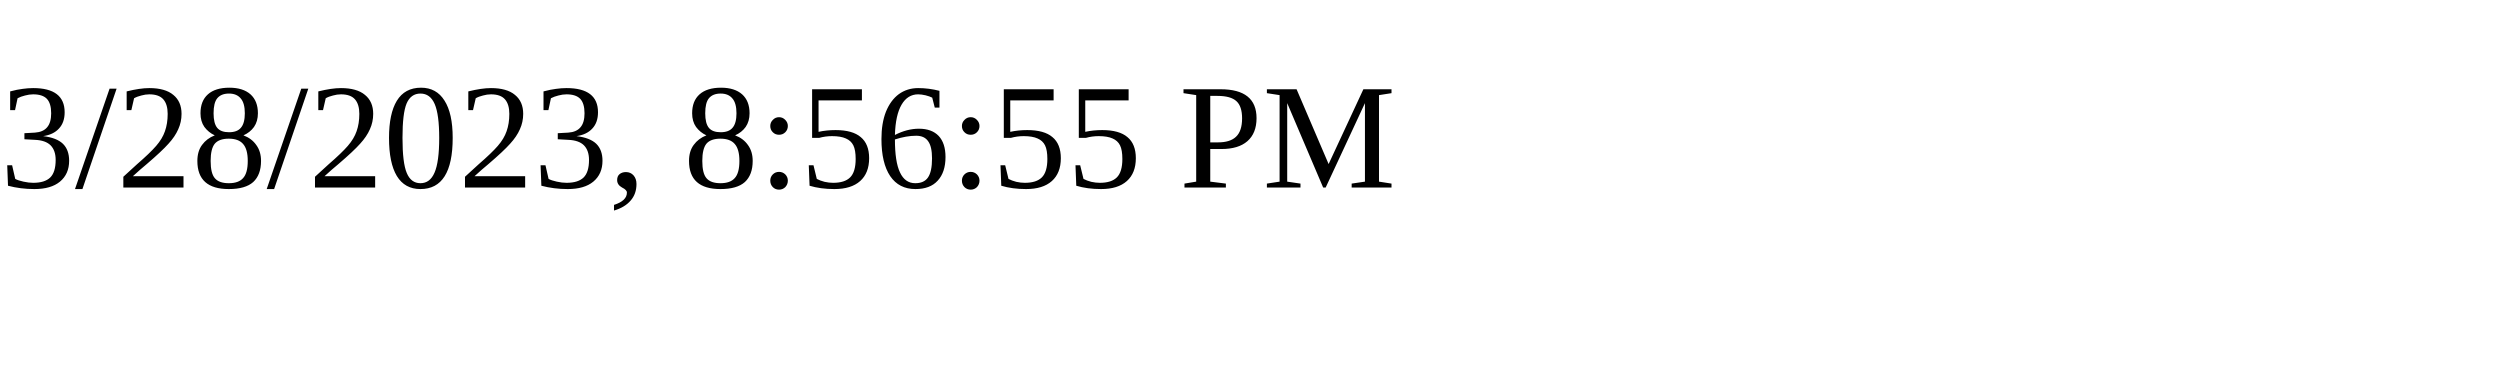
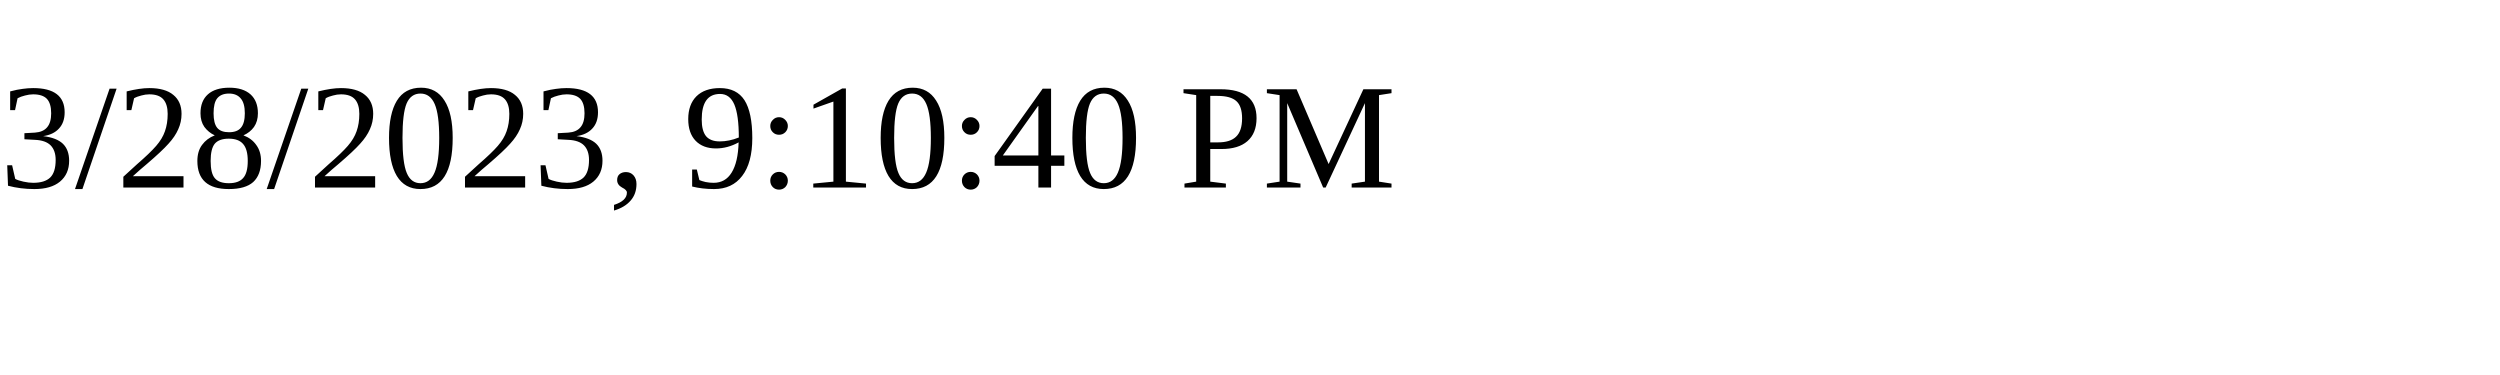
<svg xmlns="http://www.w3.org/2000/svg" height="30" width="200">
-   <text x="0" y="15">3/28/2023, 8:56:55 PM</text>
+   <text x="0" y="15">3/28/2023, 9:10:40 PM</text>
</svg>
